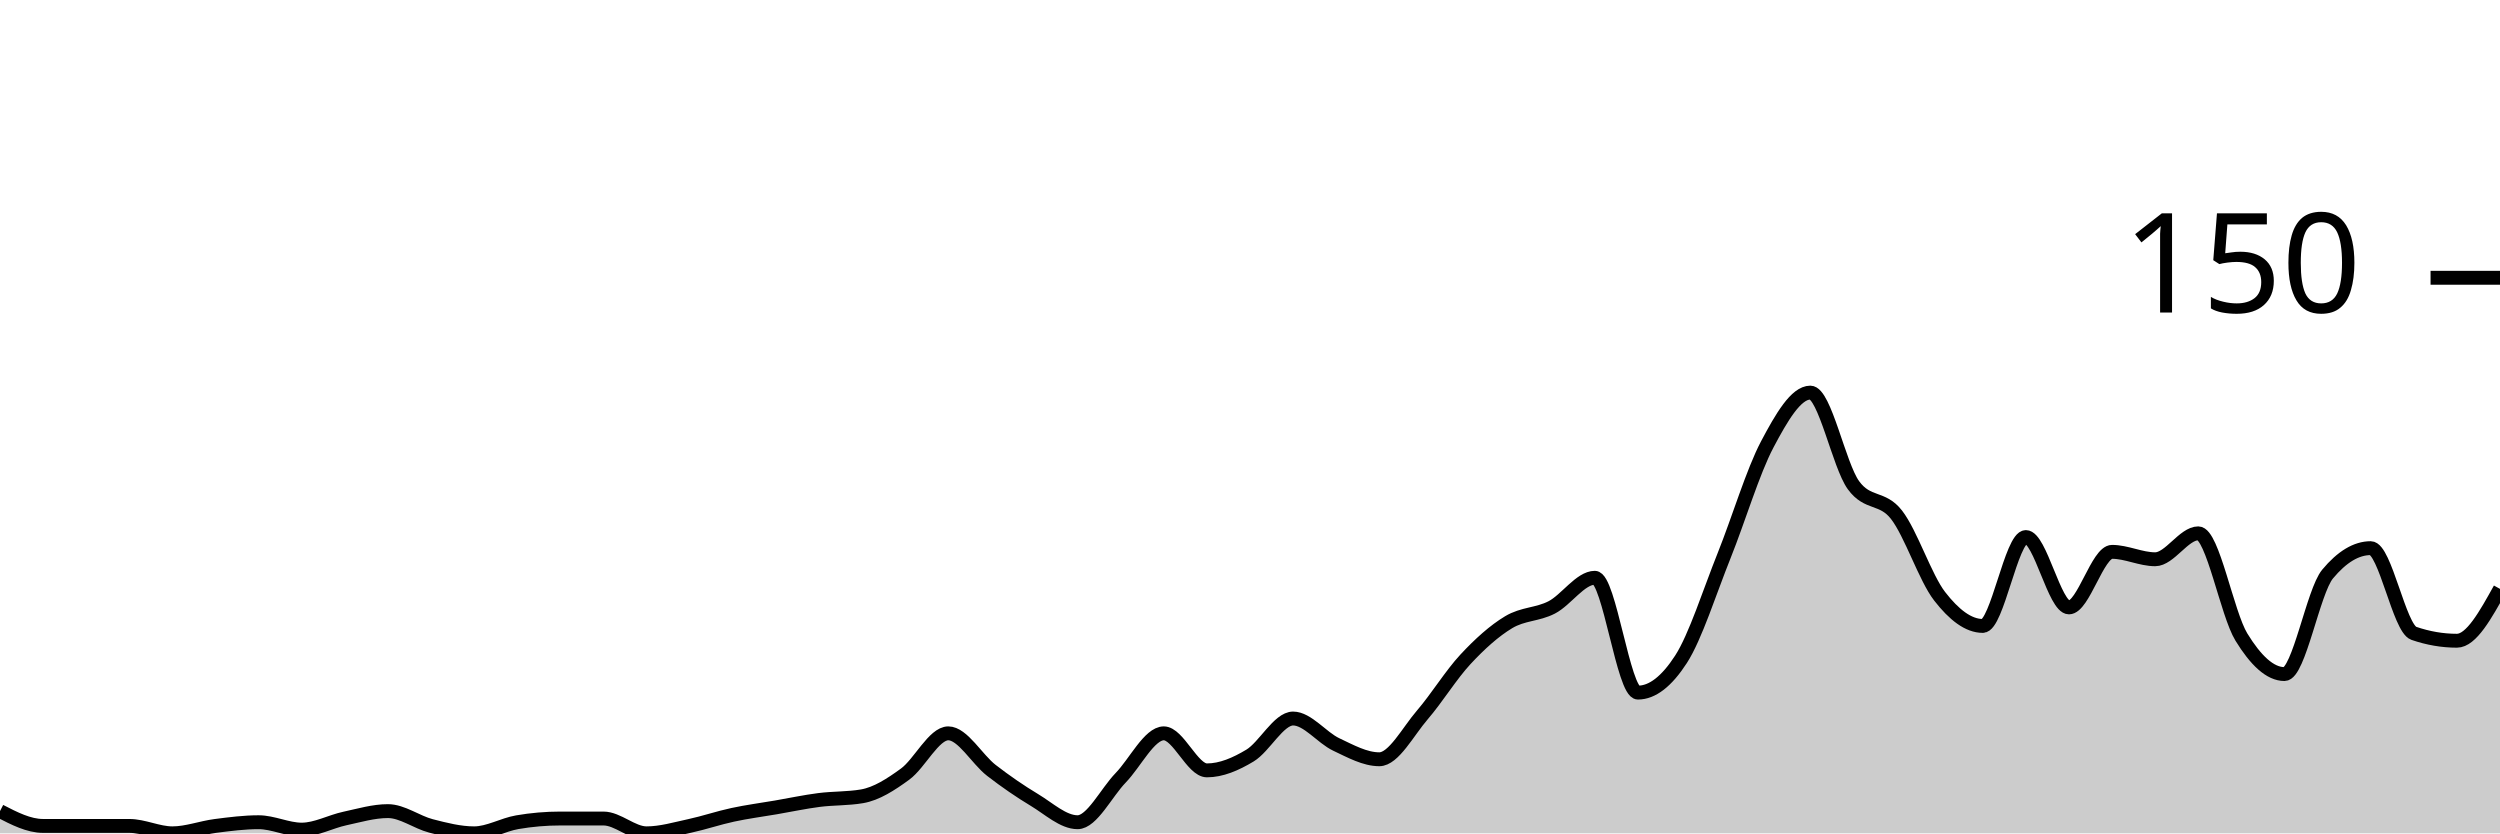
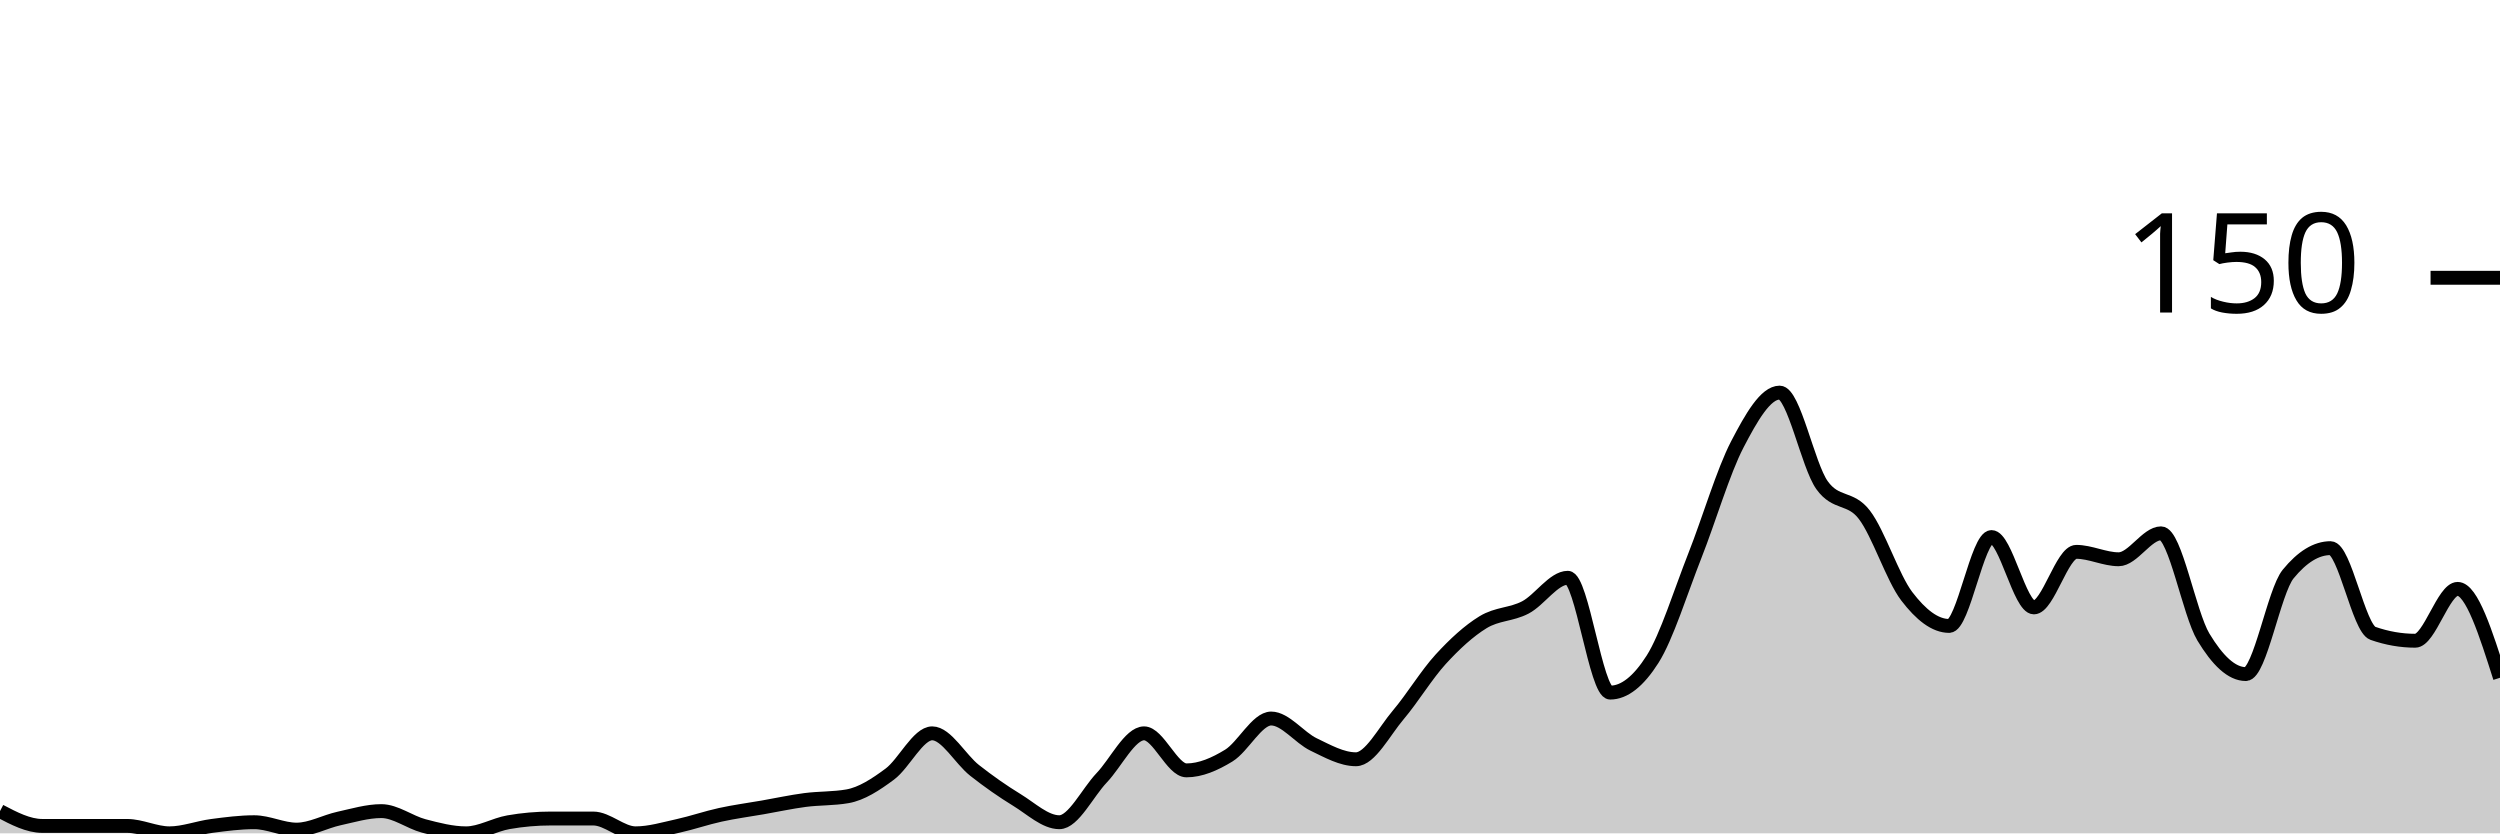
<svg xmlns="http://www.w3.org/2000/svg" viewBox="0 0 180 60">
  <g transform="translate(0,20)">
-     <path class="area" fill="rgba(0, 0, 0, 0.2)" d="M0,38.4C1.034,38.933,2.069,39.467,3.103,39.467C4.138,39.467,5.172,39.467,6.207,39.467C7.241,39.467,8.276,39.467,9.31,39.467C10.345,39.467,11.379,40,12.414,40C13.448,40,14.483,39.6,15.517,39.467C16.552,39.333,17.586,39.2,18.621,39.2C19.655,39.2,20.69,39.733,21.724,39.733C22.759,39.733,23.793,39.156,24.828,38.933C25.862,38.711,26.897,38.4,27.931,38.4C28.966,38.4,30,39.2,31.034,39.467C32.069,39.733,33.103,40,34.138,40C35.172,40,36.207,39.378,37.241,39.2C38.276,39.022,39.31,38.933,40.345,38.933C41.379,38.933,42.414,38.933,43.448,38.933C44.483,38.933,45.517,40,46.552,40C47.586,40,48.621,39.689,49.655,39.467C50.69,39.244,51.724,38.889,52.759,38.667C53.793,38.444,54.828,38.311,55.862,38.133C56.897,37.956,57.931,37.733,58.966,37.6C60,37.467,61.034,37.511,62.069,37.333C63.103,37.156,64.138,36.489,65.172,35.733C66.207,34.978,67.241,32.8,68.276,32.8C69.31,32.8,70.345,34.667,71.379,35.467C72.414,36.267,73.448,36.978,74.483,37.6C75.517,38.222,76.552,39.2,77.586,39.2C78.621,39.2,79.655,37.067,80.69,36C81.724,34.933,82.759,32.8,83.793,32.8C84.828,32.8,85.862,35.467,86.897,35.467C87.931,35.467,88.966,35.022,90,34.4C91.034,33.778,92.069,31.733,93.103,31.733C94.138,31.733,95.172,33.111,96.207,33.6C97.241,34.089,98.276,34.667,99.31,34.667C100.345,34.667,101.379,32.667,102.414,31.467C103.448,30.267,104.483,28.578,105.517,27.467C106.552,26.356,107.586,25.422,108.621,24.8C109.655,24.178,110.69,24.267,111.724,23.733C112.759,23.2,113.793,21.6,114.828,21.6C115.862,21.6,116.897,29.867,117.931,29.867C118.966,29.867,120,29.067,121.034,27.467C122.069,25.867,123.103,22.578,124.138,20C125.172,17.422,126.207,13.956,127.241,12C128.276,10.044,129.31,8.267,130.345,8.267C131.379,8.267,132.414,13.511,133.448,14.933C134.483,16.356,135.517,15.733,136.552,17.067C137.586,18.4,138.621,21.6,139.655,22.933C140.69,24.267,141.724,25.067,142.759,25.067C143.793,25.067,144.828,18.667,145.862,18.667C146.897,18.667,147.931,23.733,148.966,23.733C150,23.733,151.034,19.733,152.069,19.733C153.103,19.733,154.138,20.267,155.172,20.267C156.207,20.267,157.241,18.4,158.276,18.4C159.31,18.4,160.345,24.178,161.379,25.867C162.414,27.556,163.448,28.533,164.483,28.533C165.517,28.533,166.552,22.578,167.586,21.333C168.621,20.089,169.655,19.467,170.69,19.467C171.724,19.467,172.759,25.244,173.793,25.6C174.828,25.956,175.862,26.133,176.897,26.133C177.931,26.133,178.966,24.267,180,22.4L180,40C178.966,40,177.931,40,176.897,40C175.862,40,174.828,40,173.793,40C172.759,40,171.724,40,170.69,40C169.655,40,168.621,40,167.586,40C166.552,40,165.517,40,164.483,40C163.448,40,162.414,40,161.379,40C160.345,40,159.31,40,158.276,40C157.241,40,156.207,40,155.172,40C154.138,40,153.103,40,152.069,40C151.034,40,150,40,148.966,40C147.931,40,146.897,40,145.862,40C144.828,40,143.793,40,142.759,40C141.724,40,140.69,40,139.655,40C138.621,40,137.586,40,136.552,40C135.517,40,134.483,40,133.448,40C132.414,40,131.379,40,130.345,40C129.31,40,128.276,40,127.241,40C126.207,40,125.172,40,124.138,40C123.103,40,122.069,40,121.034,40C120,40,118.966,40,117.931,40C116.897,40,115.862,40,114.828,40C113.793,40,112.759,40,111.724,40C110.69,40,109.655,40,108.621,40C107.586,40,106.552,40,105.517,40C104.483,40,103.448,40,102.414,40C101.379,40,100.345,40,99.31,40C98.276,40,97.241,40,96.207,40C95.172,40,94.138,40,93.103,40C92.069,40,91.034,40,90,40C88.966,40,87.931,40,86.897,40C85.862,40,84.828,40,83.793,40C82.759,40,81.724,40,80.69,40C79.655,40,78.621,40,77.586,40C76.552,40,75.517,40,74.483,40C73.448,40,72.414,40,71.379,40C70.345,40,69.31,40,68.276,40C67.241,40,66.207,40,65.172,40C64.138,40,63.103,40,62.069,40C61.034,40,60,40,58.966,40C57.931,40,56.897,40,55.862,40C54.828,40,53.793,40,52.759,40C51.724,40,50.69,40,49.655,40C48.621,40,47.586,40,46.552,40C45.517,40,44.483,40,43.448,40C42.414,40,41.379,40,40.345,40C39.31,40,38.276,40,37.241,40C36.207,40,35.172,40,34.138,40C33.103,40,32.069,40,31.034,40C30,40,28.966,40,27.931,40C26.897,40,25.862,40,24.828,40C23.793,40,22.759,40,21.724,40C20.69,40,19.655,40,18.621,40C17.586,40,16.552,40,15.517,40C14.483,40,13.448,40,12.414,40C11.379,40,10.345,40,9.31,40C8.276,40,7.241,40,6.207,40C5.172,40,4.138,40,3.103,40C2.069,40,1.034,40,0,40Z" />
-     <path class="line" stroke="black" fill="none" d="M0,38.4C1.034,38.933,2.069,39.467,3.103,39.467C4.138,39.467,5.172,39.467,6.207,39.467C7.241,39.467,8.276,39.467,9.31,39.467C10.345,39.467,11.379,40,12.414,40C13.448,40,14.483,39.6,15.517,39.467C16.552,39.333,17.586,39.2,18.621,39.2C19.655,39.2,20.69,39.733,21.724,39.733C22.759,39.733,23.793,39.156,24.828,38.933C25.862,38.711,26.897,38.4,27.931,38.4C28.966,38.4,30,39.2,31.034,39.467C32.069,39.733,33.103,40,34.138,40C35.172,40,36.207,39.378,37.241,39.2C38.276,39.022,39.31,38.933,40.345,38.933C41.379,38.933,42.414,38.933,43.448,38.933C44.483,38.933,45.517,40,46.552,40C47.586,40,48.621,39.689,49.655,39.467C50.69,39.244,51.724,38.889,52.759,38.667C53.793,38.444,54.828,38.311,55.862,38.133C56.897,37.956,57.931,37.733,58.966,37.6C60,37.467,61.034,37.511,62.069,37.333C63.103,37.156,64.138,36.489,65.172,35.733C66.207,34.978,67.241,32.8,68.276,32.8C69.31,32.8,70.345,34.667,71.379,35.467C72.414,36.267,73.448,36.978,74.483,37.6C75.517,38.222,76.552,39.2,77.586,39.2C78.621,39.2,79.655,37.067,80.69,36C81.724,34.933,82.759,32.8,83.793,32.8C84.828,32.8,85.862,35.467,86.897,35.467C87.931,35.467,88.966,35.022,90,34.4C91.034,33.778,92.069,31.733,93.103,31.733C94.138,31.733,95.172,33.111,96.207,33.6C97.241,34.089,98.276,34.667,99.31,34.667C100.345,34.667,101.379,32.667,102.414,31.467C103.448,30.267,104.483,28.578,105.517,27.467C106.552,26.356,107.586,25.422,108.621,24.8C109.655,24.178,110.69,24.267,111.724,23.733C112.759,23.2,113.793,21.6,114.828,21.6C115.862,21.6,116.897,29.867,117.931,29.867C118.966,29.867,120,29.067,121.034,27.467C122.069,25.867,123.103,22.578,124.138,20C125.172,17.422,126.207,13.956,127.241,12C128.276,10.044,129.31,8.267,130.345,8.267C131.379,8.267,132.414,13.511,133.448,14.933C134.483,16.356,135.517,15.733,136.552,17.067C137.586,18.4,138.621,21.6,139.655,22.933C140.69,24.267,141.724,25.067,142.759,25.067C143.793,25.067,144.828,18.667,145.862,18.667C146.897,18.667,147.931,23.733,148.966,23.733C150,23.733,151.034,19.733,152.069,19.733C153.103,19.733,154.138,20.267,155.172,20.267C156.207,20.267,157.241,18.4,158.276,18.4C159.31,18.4,160.345,24.178,161.379,25.867C162.414,27.556,163.448,28.533,164.483,28.533C165.517,28.533,166.552,22.578,167.586,21.333C168.621,20.089,169.655,19.467,170.69,19.467C171.724,19.467,172.759,25.244,173.793,25.6C174.828,25.956,175.862,26.133,176.897,26.133C177.931,26.133,178.966,24.267,180,22.4" />
+     <path class="area" fill="rgba(0, 0, 0, 0.2)" d="M0,38.4C1.017,38.933,2.034,39.467,3.051,39.467C4.068,39.467,5.085,39.467,6.102,39.467C7.119,39.467,8.136,39.467,9.153,39.467C10.169,39.467,11.186,40,12.203,40C13.22,40,14.237,39.6,15.254,39.467C16.271,39.333,17.288,39.2,18.305,39.2C19.322,39.2,20.339,39.733,21.356,39.733C22.373,39.733,23.39,39.156,24.407,38.933C25.424,38.711,26.441,38.4,27.458,38.4C28.475,38.4,29.492,39.2,30.508,39.467C31.525,39.733,32.542,40,33.559,40C34.576,40,35.593,39.378,36.61,39.2C37.627,39.022,38.644,38.933,39.661,38.933C40.678,38.933,41.695,38.933,42.712,38.933C43.729,38.933,44.746,40,45.763,40C46.78,40,47.797,39.689,48.814,39.467C49.831,39.244,50.847,38.889,51.864,38.667C52.881,38.444,53.898,38.311,54.915,38.133C55.932,37.956,56.949,37.733,57.966,37.6C58.983,37.467,60,37.511,61.017,37.333C62.034,37.156,63.051,36.489,64.068,35.733C65.085,34.978,66.102,32.8,67.119,32.8C68.136,32.8,69.153,34.667,70.169,35.467C71.186,36.267,72.203,36.978,73.22,37.6C74.237,38.222,75.254,39.2,76.271,39.2C77.288,39.2,78.305,37.067,79.322,36C80.339,34.933,81.356,32.8,82.373,32.8C83.39,32.8,84.407,35.467,85.424,35.467C86.441,35.467,87.458,35.022,88.475,34.4C89.492,33.778,90.508,31.733,91.525,31.733C92.542,31.733,93.559,33.111,94.576,33.6C95.593,34.089,96.61,34.667,97.627,34.667C98.644,34.667,99.661,32.667,100.678,31.467C101.695,30.267,102.712,28.578,103.729,27.467C104.746,26.356,105.763,25.422,106.78,24.8C107.797,24.178,108.814,24.267,109.831,23.733C110.847,23.2,111.864,21.6,112.881,21.6C113.898,21.6,114.915,29.867,115.932,29.867C116.949,29.867,117.966,29.067,118.983,27.467C120,25.867,121.017,22.578,122.034,20C123.051,17.422,124.068,13.956,125.085,12C126.102,10.044,127.119,8.267,128.136,8.267C129.153,8.267,130.169,13.511,131.186,14.933C132.203,16.356,133.22,15.733,134.237,17.067C135.254,18.4,136.271,21.6,137.288,22.933C138.305,24.267,139.322,25.067,140.339,25.067C141.356,25.067,142.373,18.667,143.39,18.667C144.407,18.667,145.424,23.733,146.441,23.733C147.458,23.733,148.475,19.733,149.492,19.733C150.508,19.733,151.525,20.267,152.542,20.267C153.559,20.267,154.576,18.4,155.593,18.4C156.61,18.4,157.627,24.178,158.644,25.867C159.661,27.556,160.678,28.533,161.695,28.533C162.712,28.533,163.729,22.578,164.746,21.333C165.763,20.089,166.78,19.467,167.797,19.467C168.814,19.467,169.831,25.244,170.847,25.6C171.864,25.956,172.881,26.133,173.898,26.133C174.915,26.133,175.932,22.4,176.949,22.4C177.966,22.4,178.983,25.6,180,28.8L180,40C178.983,40,177.966,40,176.949,40C175.932,40,174.915,40,173.898,40C172.881,40,171.864,40,170.847,40C169.831,40,168.814,40,167.797,40C166.78,40,165.763,40,164.746,40C163.729,40,162.712,40,161.695,40C160.678,40,159.661,40,158.644,40C157.627,40,156.61,40,155.593,40C154.576,40,153.559,40,152.542,40C151.525,40,150.508,40,149.492,40C148.475,40,147.458,40,146.441,40C145.424,40,144.407,40,143.39,40C142.373,40,141.356,40,140.339,40C139.322,40,138.305,40,137.288,40C136.271,40,135.254,40,134.237,40C133.22,40,132.203,40,131.186,40C130.169,40,129.153,40,128.136,40C127.119,40,126.102,40,125.085,40C124.068,40,123.051,40,122.034,40C121.017,40,120,40,118.983,40C117.966,40,116.949,40,115.932,40C114.915,40,113.898,40,112.881,40C111.864,40,110.847,40,109.831,40C108.814,40,107.797,40,106.78,40C105.763,40,104.746,40,103.729,40C102.712,40,101.695,40,100.678,40C99.661,40,98.644,40,97.627,40C96.61,40,95.593,40,94.576,40C93.559,40,92.542,40,91.525,40C90.508,40,89.492,40,88.475,40C87.458,40,86.441,40,85.424,40C84.407,40,83.39,40,82.373,40C81.356,40,80.339,40,79.322,40C78.305,40,77.288,40,76.271,40C75.254,40,74.237,40,73.22,40C72.203,40,71.186,40,70.169,40C69.153,40,68.136,40,67.119,40C66.102,40,65.085,40,64.068,40C63.051,40,62.034,40,61.017,40C60,40,58.983,40,57.966,40C56.949,40,55.932,40,54.915,40C53.898,40,52.881,40,51.864,40C50.847,40,49.831,40,48.814,40C47.797,40,46.78,40,45.763,40C44.746,40,43.729,40,42.712,40C41.695,40,40.678,40,39.661,40C38.644,40,37.627,40,36.61,40C35.593,40,34.576,40,33.559,40C32.542,40,31.525,40,30.508,40C29.492,40,28.475,40,27.458,40C26.441,40,25.424,40,24.407,40C23.39,40,22.373,40,21.356,40C20.339,40,19.322,40,18.305,40C17.288,40,16.271,40,15.254,40C14.237,40,13.22,40,12.203,40C11.186,40,10.169,40,9.153,40C8.136,40,7.119,40,6.102,40C5.085,40,4.068,40,3.051,40C2.034,40,1.017,40,0,40Z" />
+     <path class="line" stroke="black" fill="none" d="M0,38.4C1.017,38.933,2.034,39.467,3.051,39.467C4.068,39.467,5.085,39.467,6.102,39.467C7.119,39.467,8.136,39.467,9.153,39.467C10.169,39.467,11.186,40,12.203,40C13.22,40,14.237,39.6,15.254,39.467C16.271,39.333,17.288,39.2,18.305,39.2C19.322,39.2,20.339,39.733,21.356,39.733C22.373,39.733,23.39,39.156,24.407,38.933C25.424,38.711,26.441,38.4,27.458,38.4C28.475,38.4,29.492,39.2,30.508,39.467C31.525,39.733,32.542,40,33.559,40C34.576,40,35.593,39.378,36.61,39.2C37.627,39.022,38.644,38.933,39.661,38.933C40.678,38.933,41.695,38.933,42.712,38.933C43.729,38.933,44.746,40,45.763,40C46.78,40,47.797,39.689,48.814,39.467C49.831,39.244,50.847,38.889,51.864,38.667C52.881,38.444,53.898,38.311,54.915,38.133C55.932,37.956,56.949,37.733,57.966,37.6C58.983,37.467,60,37.511,61.017,37.333C62.034,37.156,63.051,36.489,64.068,35.733C65.085,34.978,66.102,32.8,67.119,32.8C68.136,32.8,69.153,34.667,70.169,35.467C71.186,36.267,72.203,36.978,73.22,37.6C74.237,38.222,75.254,39.2,76.271,39.2C77.288,39.2,78.305,37.067,79.322,36C80.339,34.933,81.356,32.8,82.373,32.8C83.39,32.8,84.407,35.467,85.424,35.467C86.441,35.467,87.458,35.022,88.475,34.4C89.492,33.778,90.508,31.733,91.525,31.733C92.542,31.733,93.559,33.111,94.576,33.6C95.593,34.089,96.61,34.667,97.627,34.667C98.644,34.667,99.661,32.667,100.678,31.467C101.695,30.267,102.712,28.578,103.729,27.467C104.746,26.356,105.763,25.422,106.78,24.8C107.797,24.178,108.814,24.267,109.831,23.733C110.847,23.2,111.864,21.6,112.881,21.6C113.898,21.6,114.915,29.867,115.932,29.867C116.949,29.867,117.966,29.067,118.983,27.467C120,25.867,121.017,22.578,122.034,20C123.051,17.422,124.068,13.956,125.085,12C126.102,10.044,127.119,8.267,128.136,8.267C129.153,8.267,130.169,13.511,131.186,14.933C132.203,16.356,133.22,15.733,134.237,17.067C135.254,18.4,136.271,21.6,137.288,22.933C138.305,24.267,139.322,25.067,140.339,25.067C141.356,25.067,142.373,18.667,143.39,18.667C144.407,18.667,145.424,23.733,146.441,23.733C147.458,23.733,148.475,19.733,149.492,19.733C150.508,19.733,151.525,20.267,152.542,20.267C153.559,20.267,154.576,18.4,155.593,18.4C156.61,18.4,157.627,24.178,158.644,25.867C159.661,27.556,160.678,28.533,161.695,28.533C162.712,28.533,163.729,22.578,164.746,21.333C165.763,20.089,166.78,19.467,167.797,19.467C168.814,19.467,169.831,25.244,170.847,25.6C171.864,25.956,172.881,26.133,173.898,26.133C174.915,26.133,175.932,22.4,176.949,22.4C177.966,22.4,178.983,25.6,180,28.8" />
    <path class="axis-ceiling" stroke-width="1" stroke="black" fill="none" d="M175,0L180,0" />
    <text class="axis-ceiling-label" font-family="sans-serif" text-anchor="end" font-size="10px" x="170" y="2.5">150</text>
  </g>
</svg>
